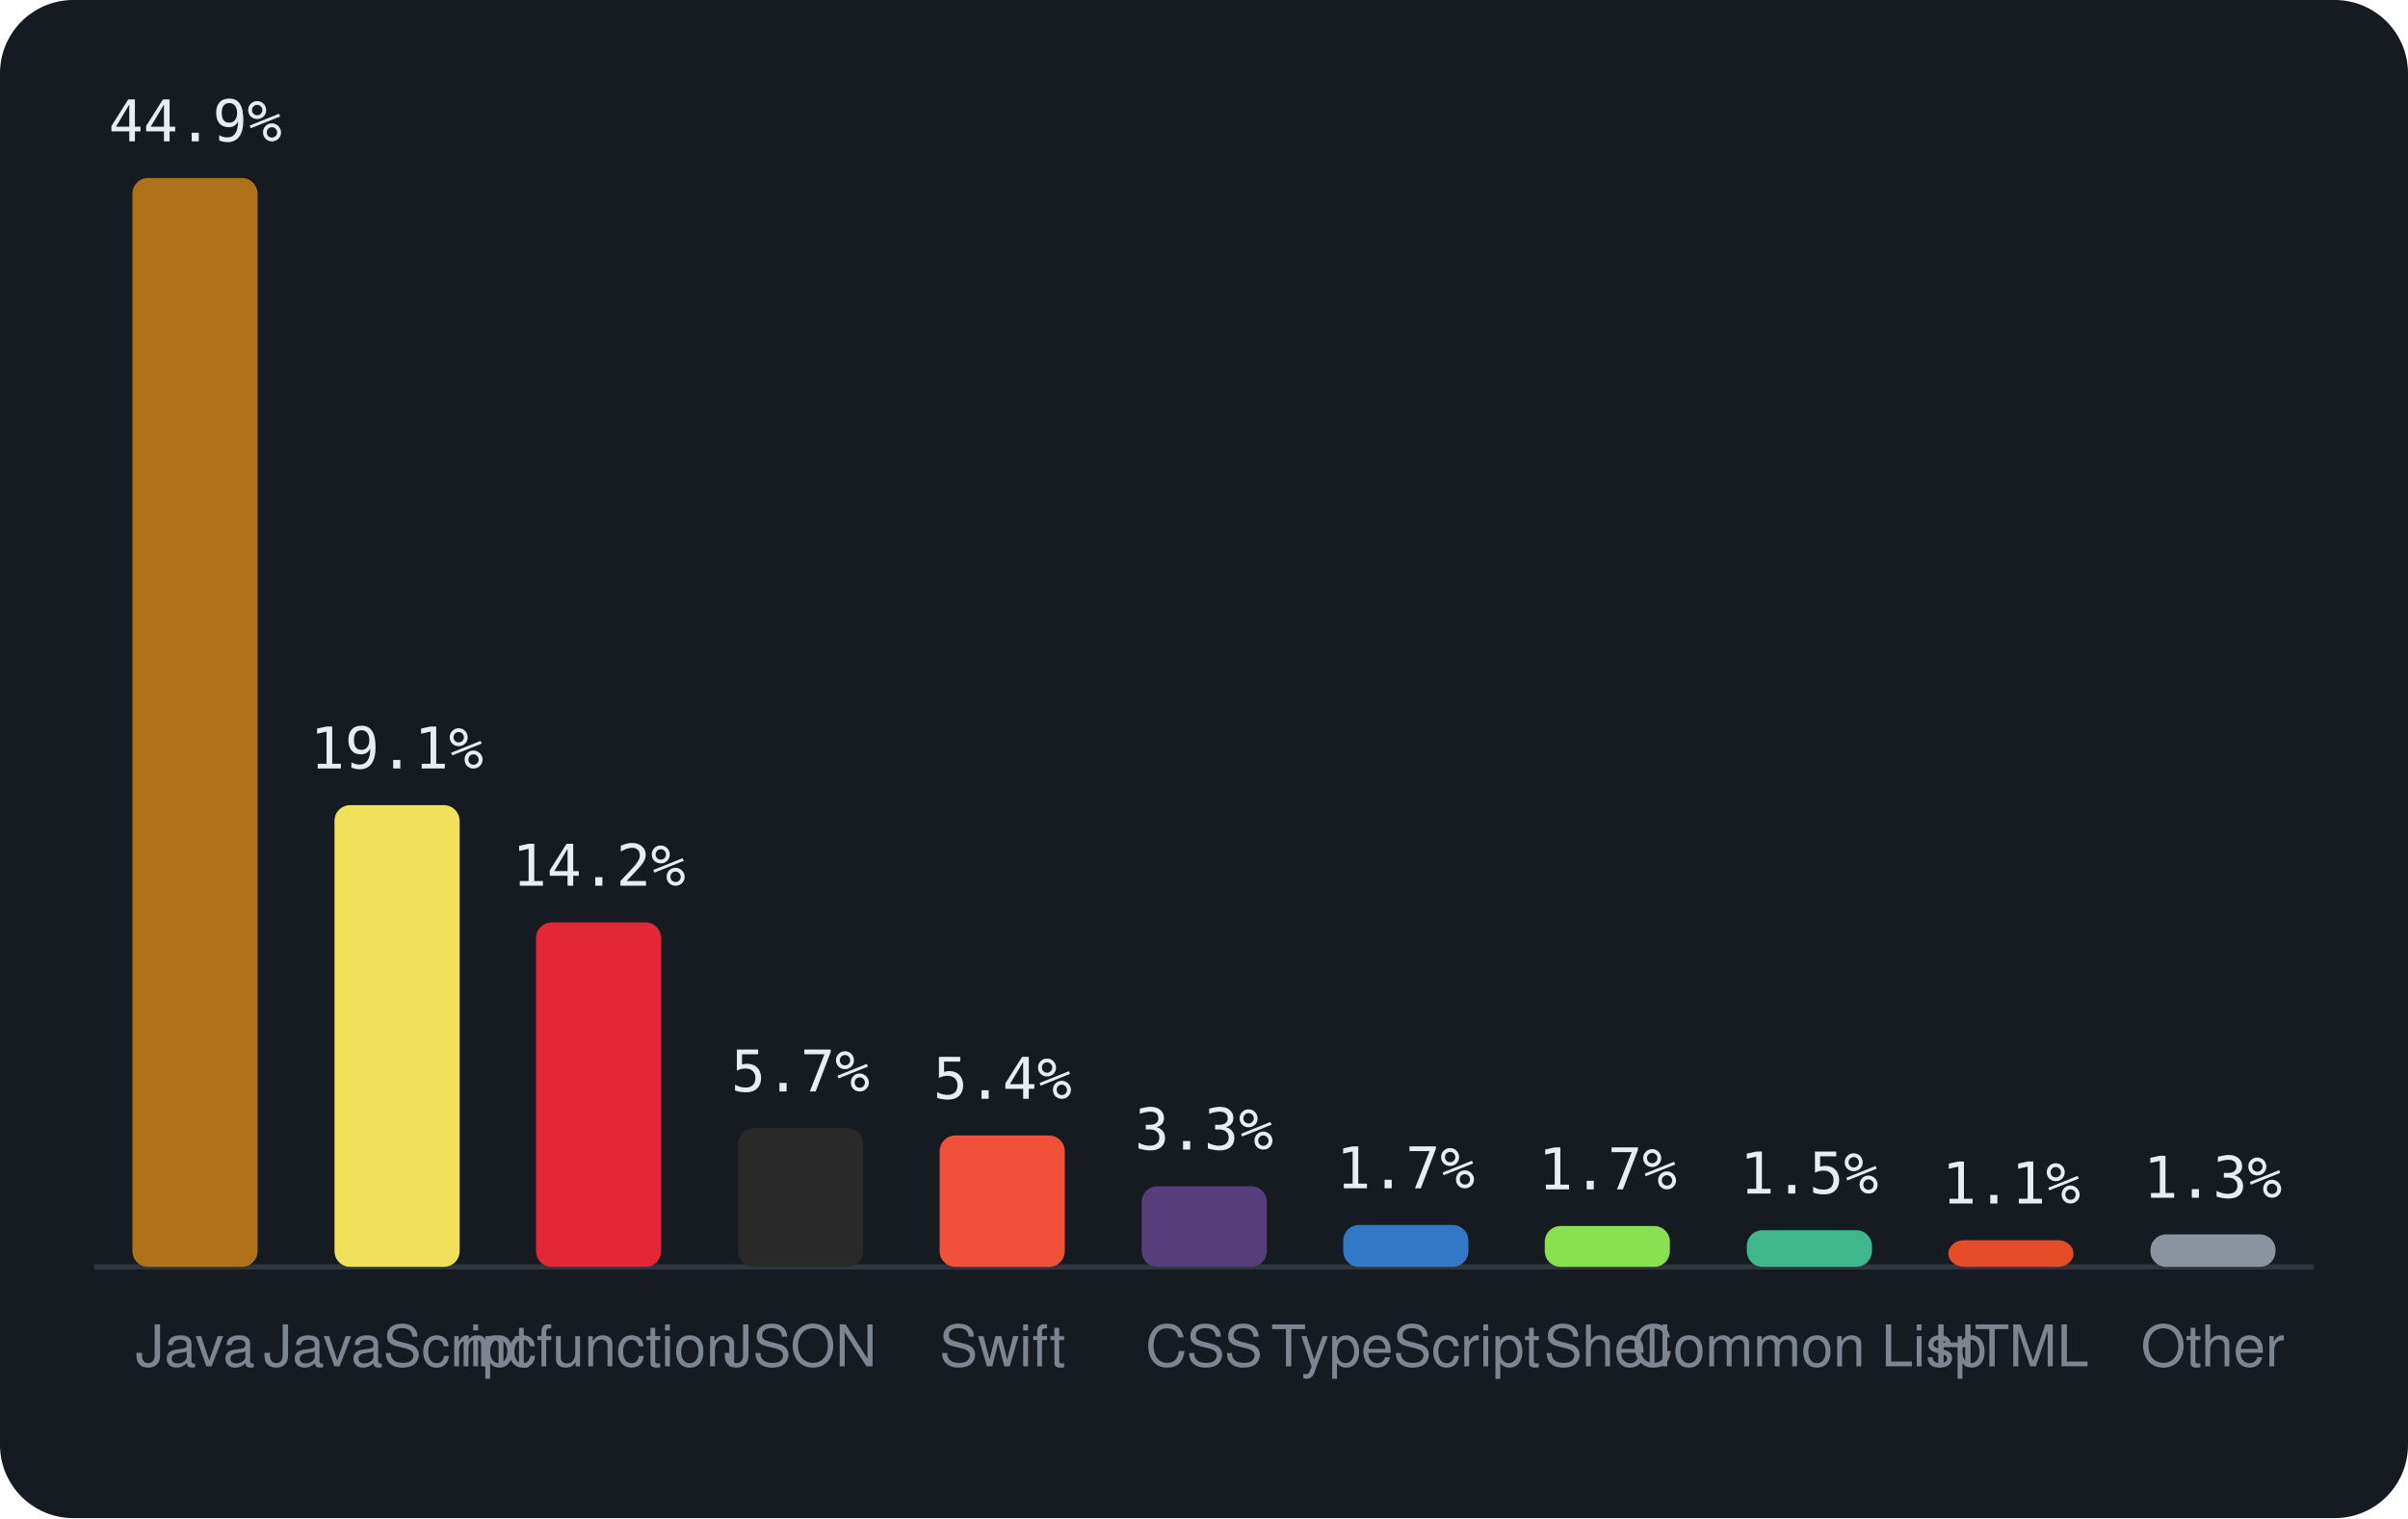
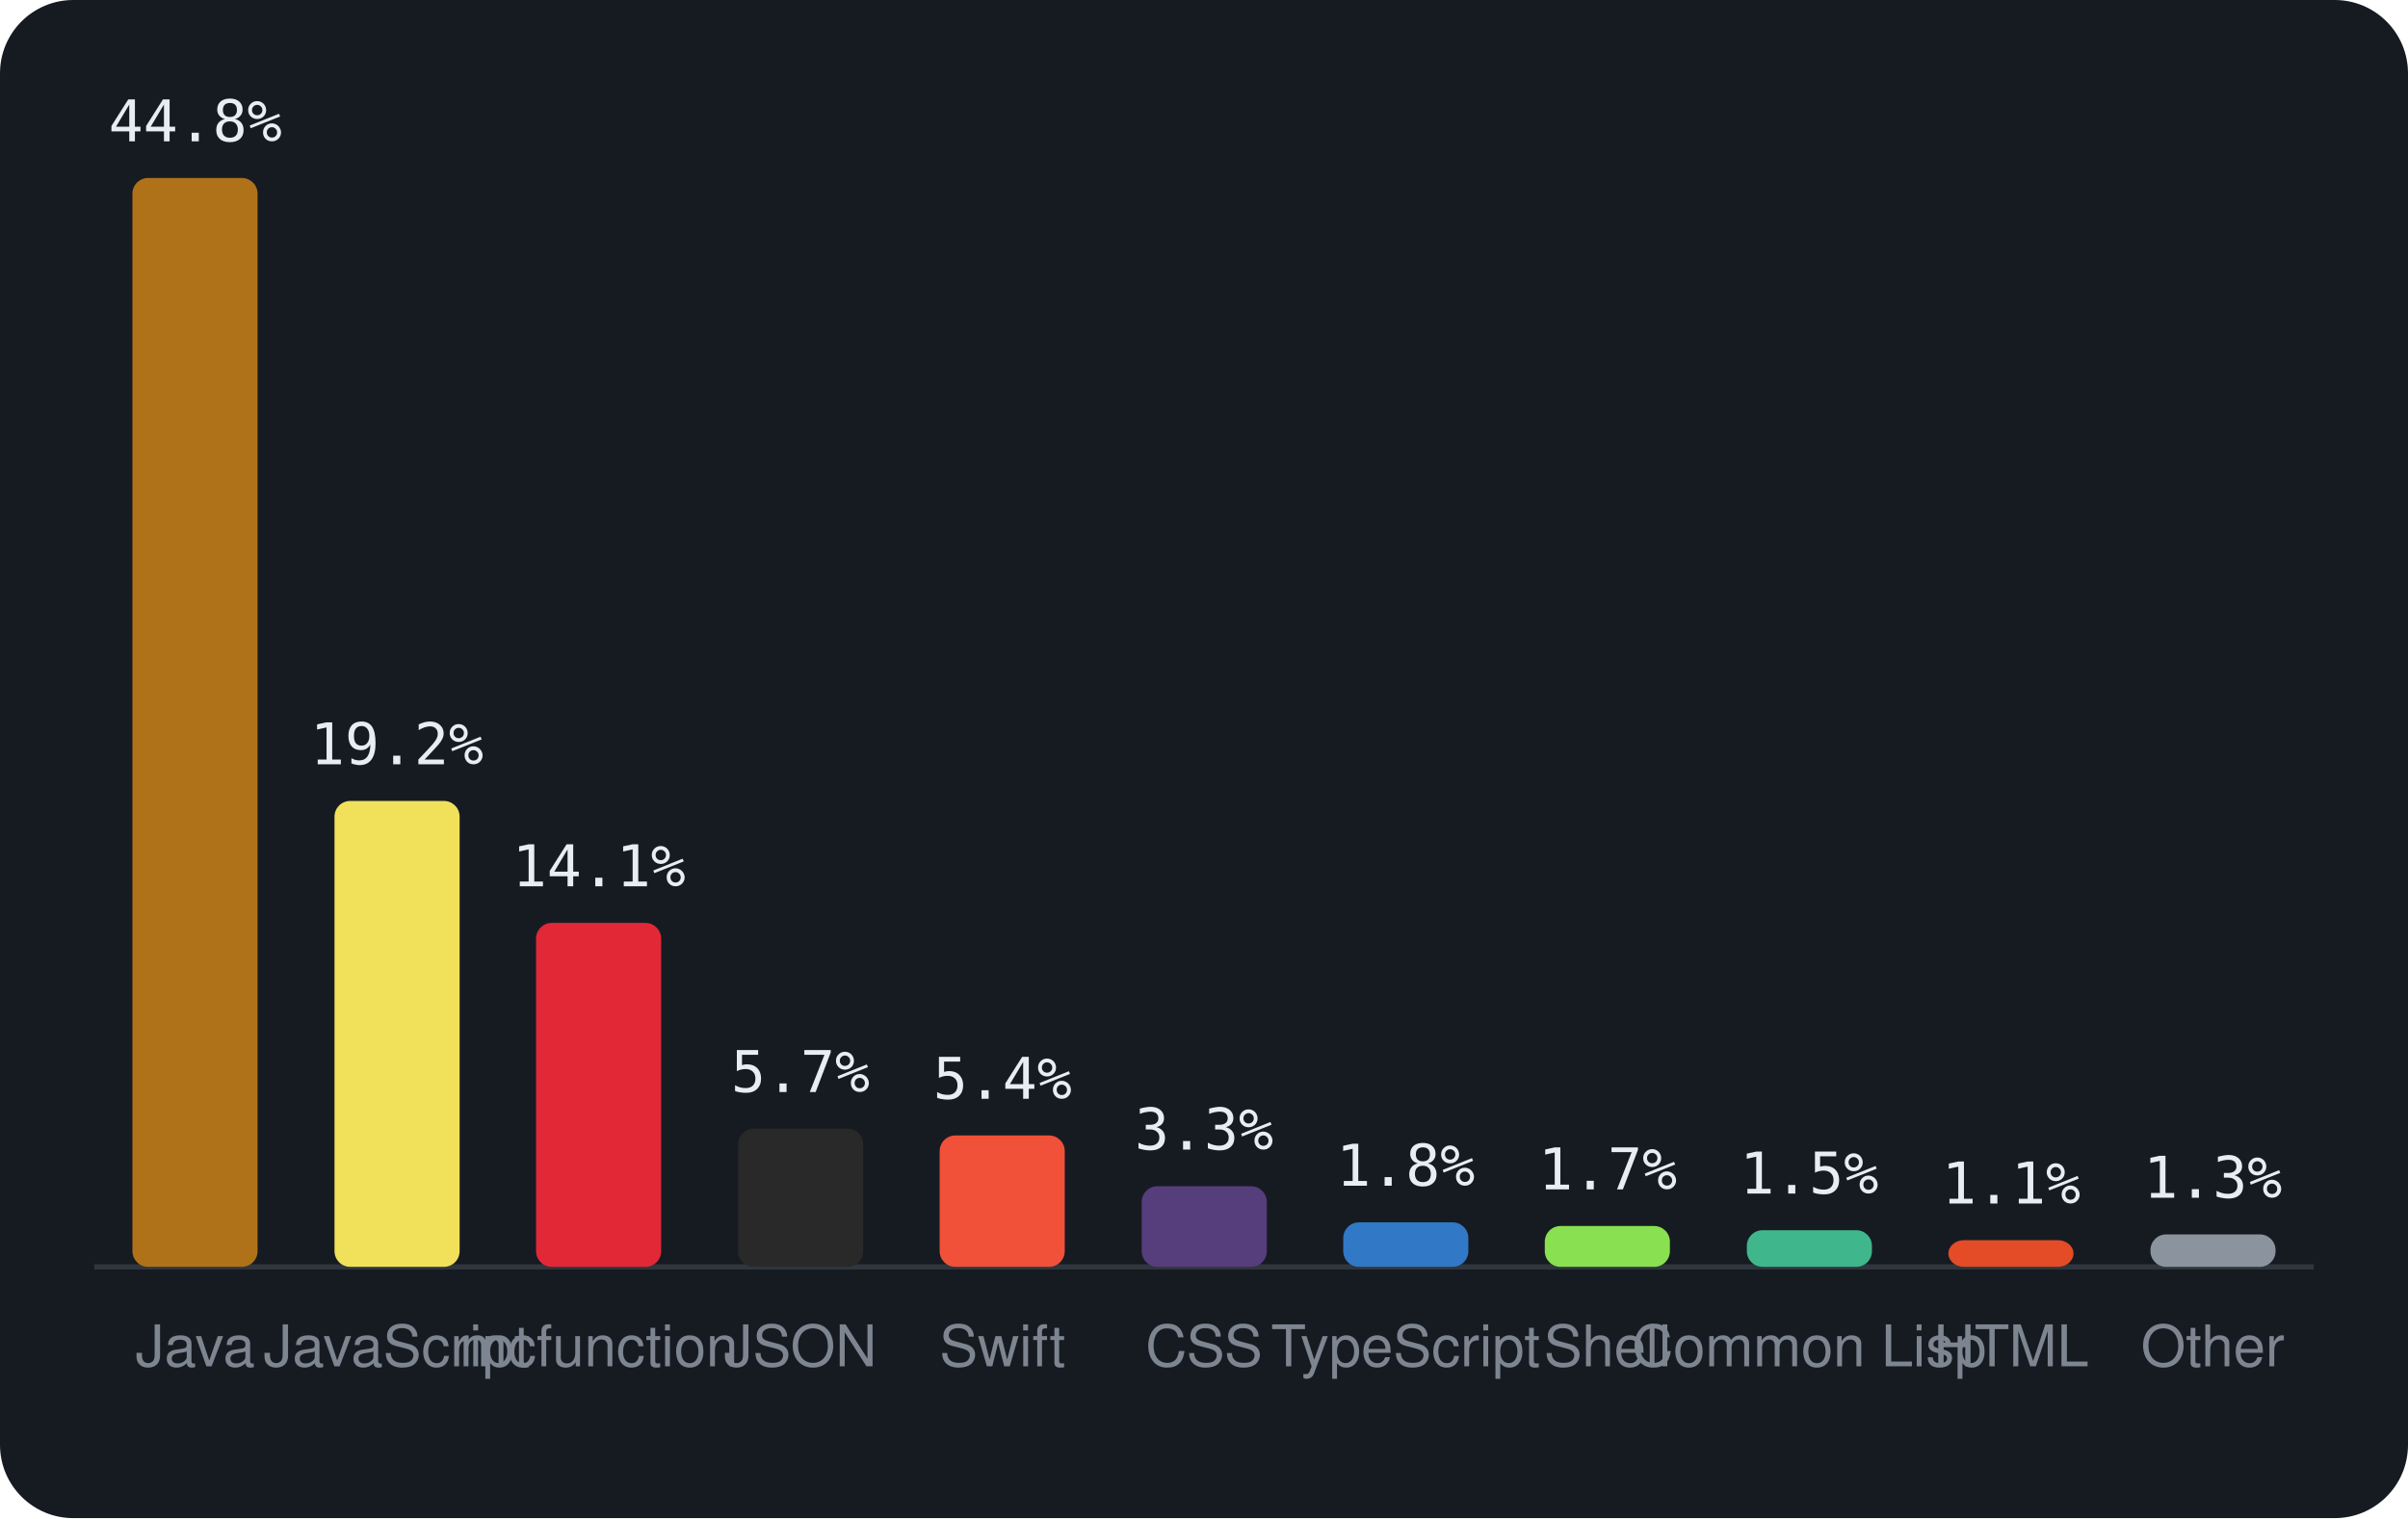
<svg xmlns="http://www.w3.org/2000/svg" viewBox="0 0 460 290" width="460" height="290" font-family="-apple-system,BlinkMacSystemFont,'Segoe UI',Helvetica,Arial,sans-serif">
  <rect width="460" height="290" rx="14" fill="#161b22" />
  <line x1="18" y1="242" x2="442" y2="242" stroke="#30363d" />
  <rect x="25.3" y="34.0" width="23.9" height="208.0" rx="3" fill="#b07219" />
-   <text x="37.3" y="27.0" text-anchor="middle" font-size="11" font-family="monospace" fill="#e6edf3">44.9%</text>
+   <text x="37.3" y="27.0" text-anchor="middle" font-size="11" font-family="monospace" fill="#e6edf3">44.8%</text>
  <text x="37.3" y="261" text-anchor="middle" font-size="11" fill="#7d8590">Java</text>
-   <rect x="63.9" y="153.8" width="23.9" height="88.2" rx="3" fill="#f1e05a" />
-   <text x="75.8" y="146.8" text-anchor="middle" font-size="11" font-family="monospace" fill="#e6edf3">19.1%</text>
+   <rect x="63.9" y="153.0" width="23.9" height="89.0" rx="3" fill="#f1e05a" />
+   <text x="75.8" y="146.0" text-anchor="middle" font-size="11" font-family="monospace" fill="#e6edf3">19.2%</text>
  <text x="75.8" y="261" text-anchor="middle" font-size="11" fill="#7d8590">JavaScript</text>
-   <rect x="102.4" y="176.2" width="23.9" height="65.8" rx="3" fill="#E22837" />
-   <text x="114.4" y="169.2" text-anchor="middle" font-size="11" font-family="monospace" fill="#e6edf3">14.2%</text>
+   <rect x="102.4" y="176.3" width="23.9" height="65.7" rx="3" fill="#E22837" />
+   <text x="114.4" y="169.3" text-anchor="middle" font-size="11" font-family="monospace" fill="#e6edf3">14.1%</text>
  <text x="114.4" y="261" text-anchor="middle" font-size="11" fill="#7d8590">mcfunction</text>
-   <rect x="141.0" y="215.5" width="23.9" height="26.5" rx="3" fill="#292929" />
-   <text x="152.9" y="208.5" text-anchor="middle" font-size="11" font-family="monospace" fill="#e6edf3">5.7%</text>
+   <rect x="141.0" y="215.6" width="23.9" height="26.4" rx="3" fill="#292929" />
+   <text x="152.9" y="208.6" text-anchor="middle" font-size="11" font-family="monospace" fill="#e6edf3">5.7%</text>
  <text x="152.9" y="261" text-anchor="middle" font-size="11" fill="#7d8590">JSON</text>
  <rect x="179.5" y="216.9" width="23.9" height="25.1" rx="3" fill="#F05138" />
  <text x="191.5" y="209.9" text-anchor="middle" font-size="11" font-family="monospace" fill="#e6edf3">5.4%</text>
  <text x="191.5" y="261" text-anchor="middle" font-size="11" fill="#7d8590">Swift</text>
  <rect x="218.1" y="226.6" width="23.9" height="15.4" rx="3" fill="#563d7c" />
  <text x="230.0" y="219.6" text-anchor="middle" font-size="11" font-family="monospace" fill="#e6edf3">3.3%</text>
  <text x="230.0" y="261" text-anchor="middle" font-size="11" fill="#7d8590">CSS</text>
-   <rect x="256.6" y="234.0" width="23.9" height="8.0" rx="3" fill="#3178c6" />
-   <text x="268.5" y="227.0" text-anchor="middle" font-size="11" font-family="monospace" fill="#e6edf3">1.7%</text>
+   <rect x="256.6" y="233.5" width="23.9" height="8.5" rx="3" fill="#3178c6" />
+   <text x="268.5" y="226.5" text-anchor="middle" font-size="11" font-family="monospace" fill="#e6edf3">1.8%</text>
  <text x="268.5" y="261" text-anchor="middle" font-size="11" fill="#7d8590">TypeScript</text>
  <rect x="295.1" y="234.2" width="23.9" height="7.8" rx="3" fill="#89e051" />
  <text x="307.1" y="227.2" text-anchor="middle" font-size="11" font-family="monospace" fill="#e6edf3">1.7%</text>
  <text x="307.1" y="261" text-anchor="middle" font-size="11" fill="#7d8590">Shell</text>
  <rect x="333.7" y="235.0" width="23.9" height="7.0" rx="3" fill="#3fb68b" />
  <text x="345.6" y="228.0" text-anchor="middle" font-size="11" font-family="monospace" fill="#e6edf3">1.5%</text>
  <text x="345.6" y="261" text-anchor="middle" font-size="11" fill="#7d8590">Common Lisp</text>
  <rect x="372.2" y="236.9" width="23.9" height="5.1" rx="3" fill="#e34c26" />
  <text x="384.2" y="229.9" text-anchor="middle" font-size="11" font-family="monospace" fill="#e6edf3">1.1%</text>
  <text x="384.2" y="261" text-anchor="middle" font-size="11" fill="#7d8590">HTML</text>
  <rect x="410.8" y="235.8" width="23.9" height="6.2" rx="3" fill="#8b949e" />
  <text x="422.7" y="228.8" text-anchor="middle" font-size="11" font-family="monospace" fill="#e6edf3">1.3%</text>
  <text x="422.7" y="261" text-anchor="middle" font-size="11" fill="#7d8590">Other</text>
</svg>
